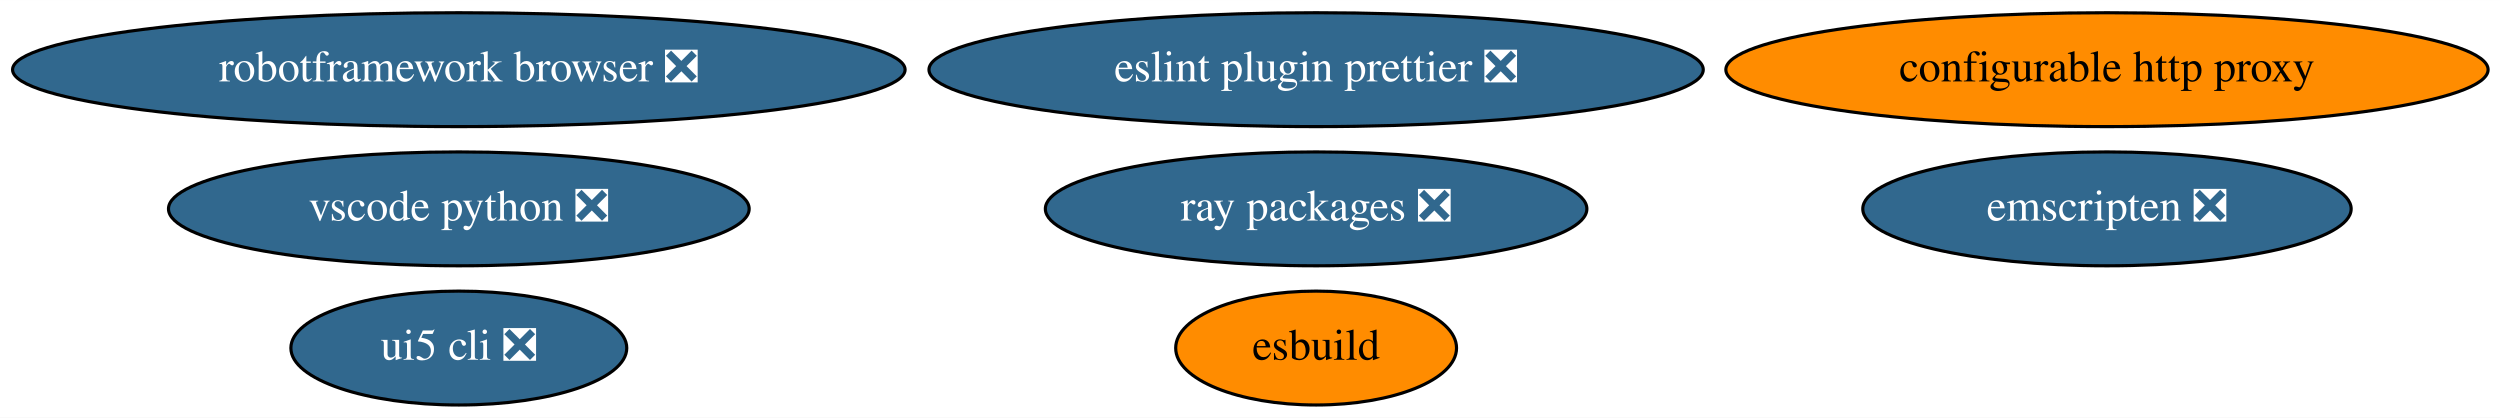
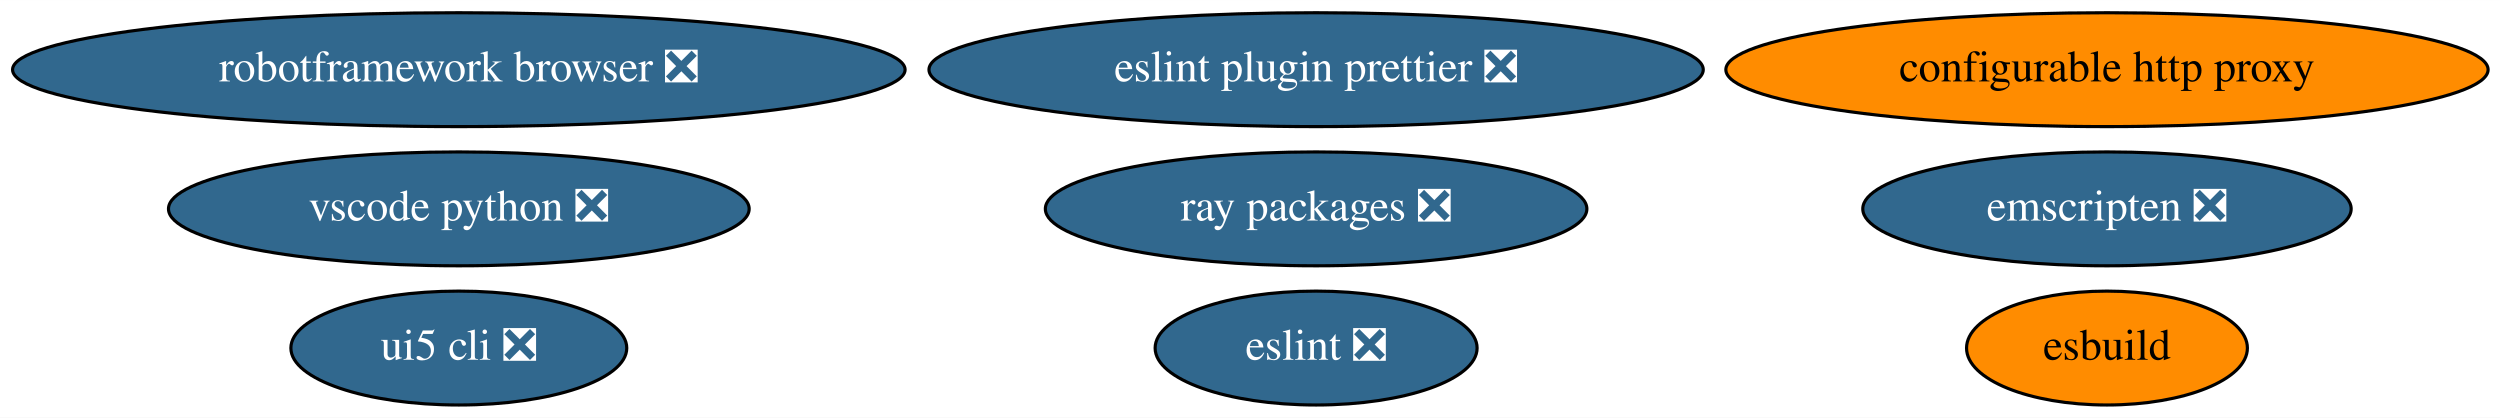
<svg xmlns="http://www.w3.org/2000/svg" xmlns:xlink="http://www.w3.org/1999/xlink" width="790pt" height="132pt" viewBox="0.00 0.00 790.28 132.00">
  <g id="graph0" class="graph" transform="scale(1 1) rotate(0) translate(4 128)">
    <polygon fill="white" stroke="none" points="-4,4 -4,-128 786.28,-128 786.28,4 -4,4" />
    <g id="node1" class="node">
      <g id="a_node1">
        <a xlink:href="https://github.com/conda-forge/configurable-http-proxy-feedstock" xlink:title="configurable http proxy">
          <ellipse fill="#ff8c00" stroke="black" cx="662.04" cy="-106" rx="120.48" ry="18" />
          <text text-anchor="middle" x="662.04" y="-102.3" font-family="Times,serif" font-size="14.00">configurable http proxy</text>
        </a>
      </g>
    </g>
    <g id="node2" class="node">
      <g id="a_node2">
        <a xlink:href="https://github.com/conda-forge/robotframework-browser-feedstock/pull/26" xlink:title="robotframework browser ❎">
          <ellipse fill="#31688e" stroke="black" cx="141.04" cy="-106" rx="141.07" ry="18" />
          <text text-anchor="middle" x="141.04" y="-102.3" font-family="Times,serif" font-size="14.00" fill="white">robotframework browser ❎</text>
        </a>
      </g>
    </g>
    <g id="node3" class="node">
      <g id="a_node3">
        <a xlink:href="https://github.com/conda-forge/emscripten-feedstock/pull/21" xlink:title="emscripten ❎">
          <ellipse fill="#31688e" stroke="black" cx="662.04" cy="-62" rx="77.19" ry="18" />
          <text text-anchor="middle" x="662.04" y="-58.3" font-family="Times,serif" font-size="14.00" fill="white">emscripten ❎</text>
        </a>
      </g>
    </g>
    <g id="node4" class="node">
      <g id="a_node4">
        <a xlink:href="https://github.com/conda-forge/ray-packages-feedstock/pull/71" xlink:title="ray packages ❎">
          <ellipse fill="#31688e" stroke="black" cx="412.04" cy="-62" rx="85.59" ry="18" />
          <text text-anchor="middle" x="412.04" y="-58.3" font-family="Times,serif" font-size="14.00" fill="white">ray packages ❎</text>
        </a>
      </g>
    </g>
    <g id="node5" class="node">
      <g id="a_node5">
        <a xlink:href="https://github.com/conda-forge/vscode-python-feedstock/pull/28" xlink:title="vscode python ❎">
          <ellipse fill="#31688e" stroke="black" cx="141.04" cy="-62" rx="91.78" ry="18" />
          <text text-anchor="middle" x="141.04" y="-58.3" font-family="Times,serif" font-size="14.00" fill="white">vscode python ❎</text>
        </a>
      </g>
    </g>
    <g id="node6" class="node">
      <g id="a_node6">
        <a xlink:href="https://github.com/conda-forge/ui5-cli-feedstock/pull/8" xlink:title="ui5 cli ❎">
          <ellipse fill="#31688e" stroke="black" cx="141.04" cy="-18" rx="53.09" ry="18" />
          <text text-anchor="middle" x="141.04" y="-14.3" font-family="Times,serif" font-size="14.00" fill="white">ui5 cli ❎</text>
        </a>
      </g>
    </g>
    <g id="node7" class="node">
      <g id="a_node7">
+         <a xlink:href="https://github.com/conda-forge/eslint-feedstock/pull/20" xlink:title="eslint ❎">
+           <ellipse fill="#31688e" stroke="black" cx="412.04" cy="-18" rx="50.89" ry="18" />
+           <text text-anchor="middle" x="412.04" y="-14.3" font-family="Times,serif" font-size="14.00" fill="white">eslint ❎</text>
+         </a>
+       </g>
+     </g>
+     <g id="node8" class="node">
+       <g id="a_node8">
        <a xlink:href="https://github.com/conda-forge/eslint-plugin-prettier-feedstock/pull/5" xlink:title="eslint plugin prettier ❎">
          <ellipse fill="#31688e" stroke="black" cx="412.04" cy="-106" rx="122.38" ry="18" />
          <text text-anchor="middle" x="412.04" y="-102.3" font-family="Times,serif" font-size="14.00" fill="white">eslint plugin prettier ❎</text>
        </a>
      </g>
    </g>
-     <g id="node8" class="node">
-       <g id="a_node8">
+     <g id="node9" class="node">
+       <g id="a_node9">
        <a xlink:href="https://github.com/conda-forge/esbuild-feedstock" xlink:title="esbuild">
-           <ellipse fill="#ff8c00" stroke="black" cx="412.04" cy="-18" rx="44.39" ry="18" />
-           <text text-anchor="middle" x="412.04" y="-14.3" font-family="Times,serif" font-size="14.00">esbuild</text>
+           <ellipse fill="#ff8c00" stroke="black" cx="662.04" cy="-18" rx="44.39" ry="18" />
+           <text text-anchor="middle" x="662.04" y="-14.3" font-family="Times,serif" font-size="14.00">esbuild</text>
        </a>
      </g>
    </g>
  </g>
</svg>
